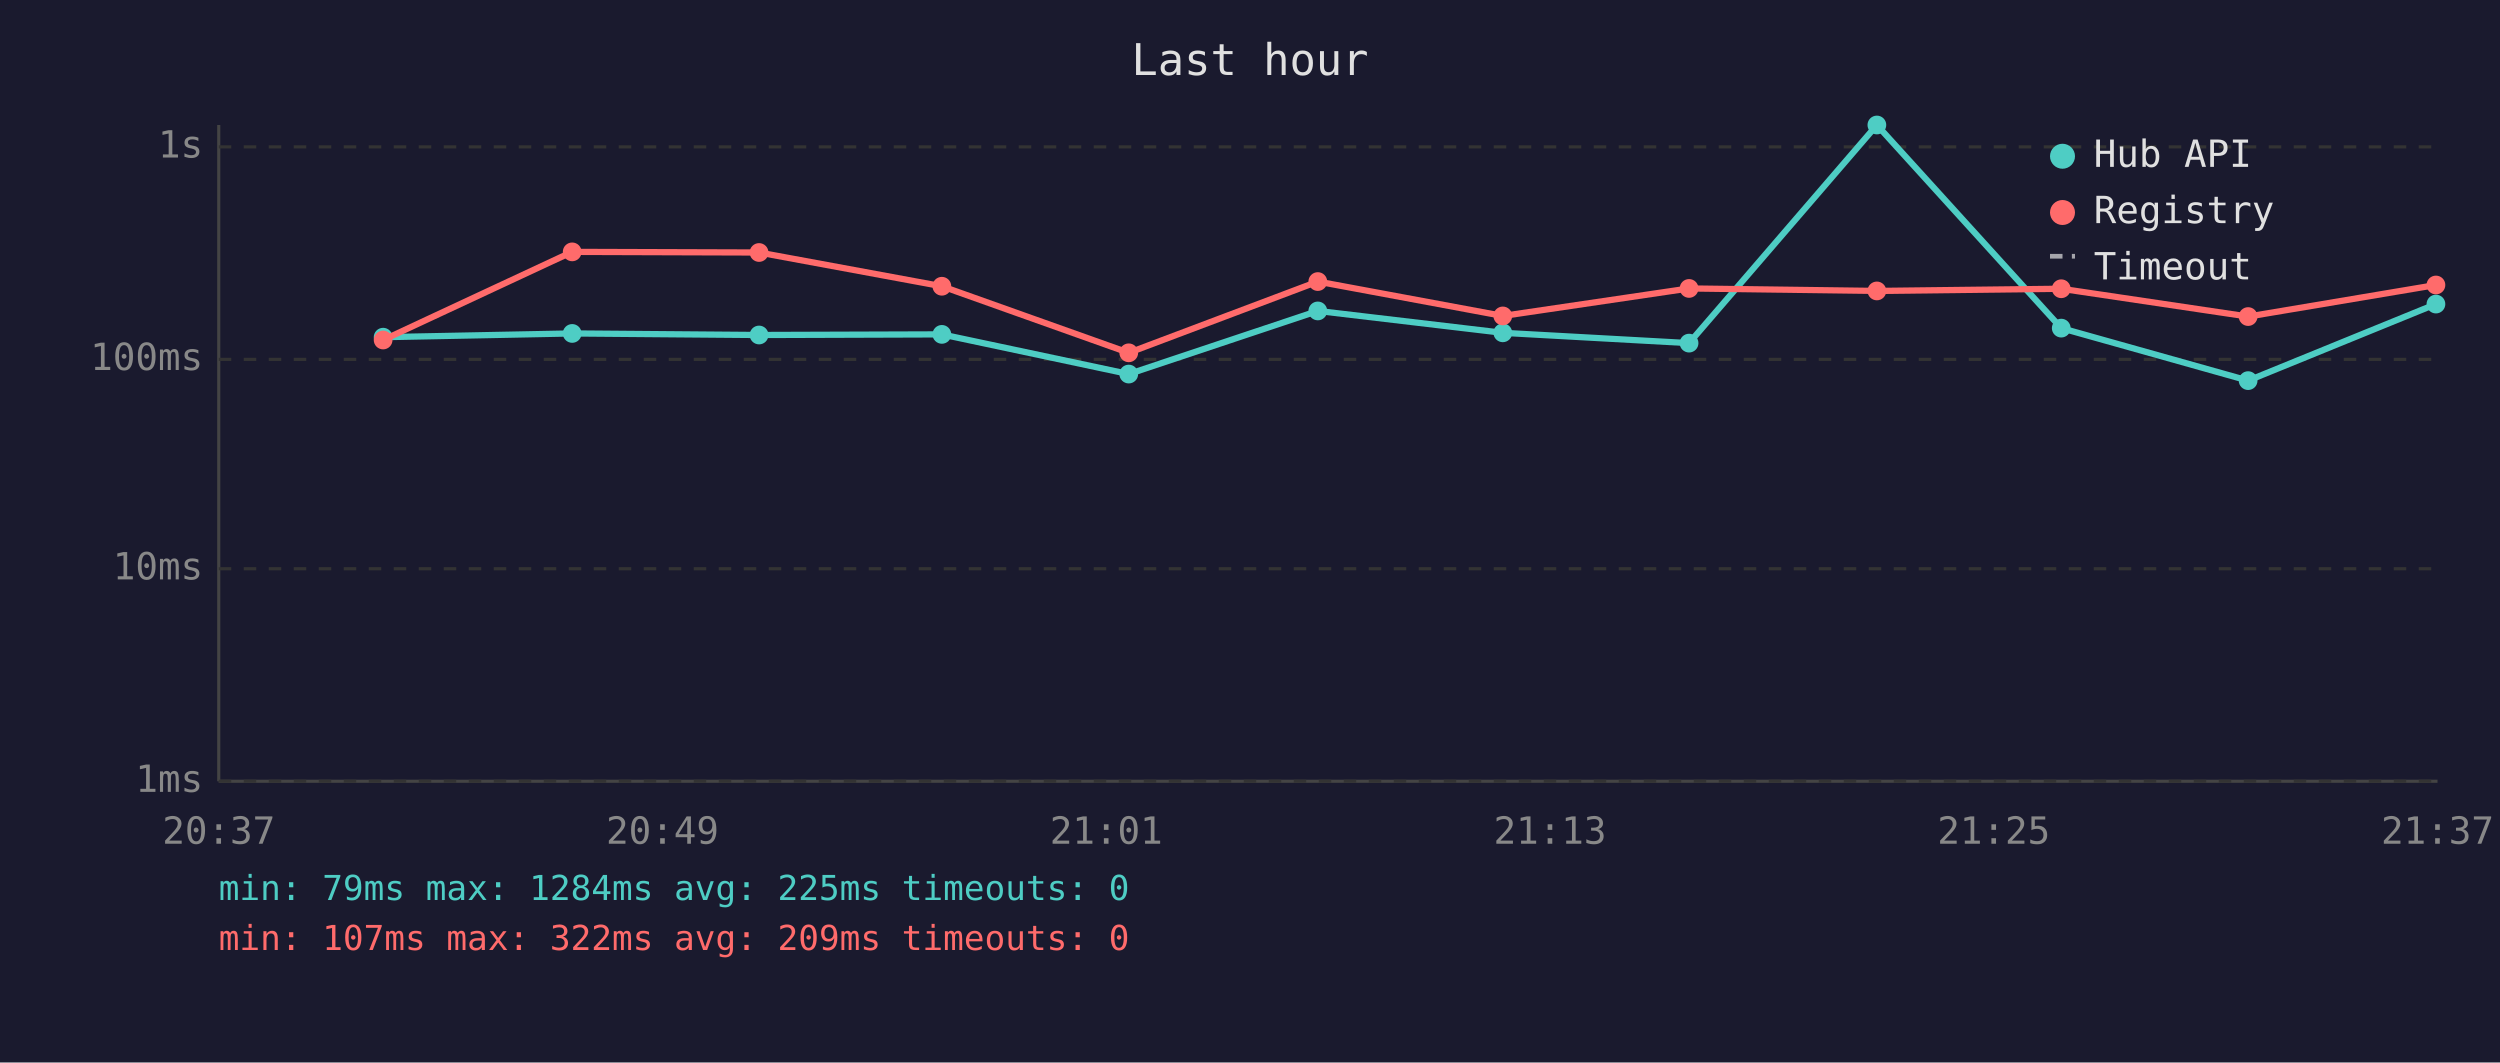
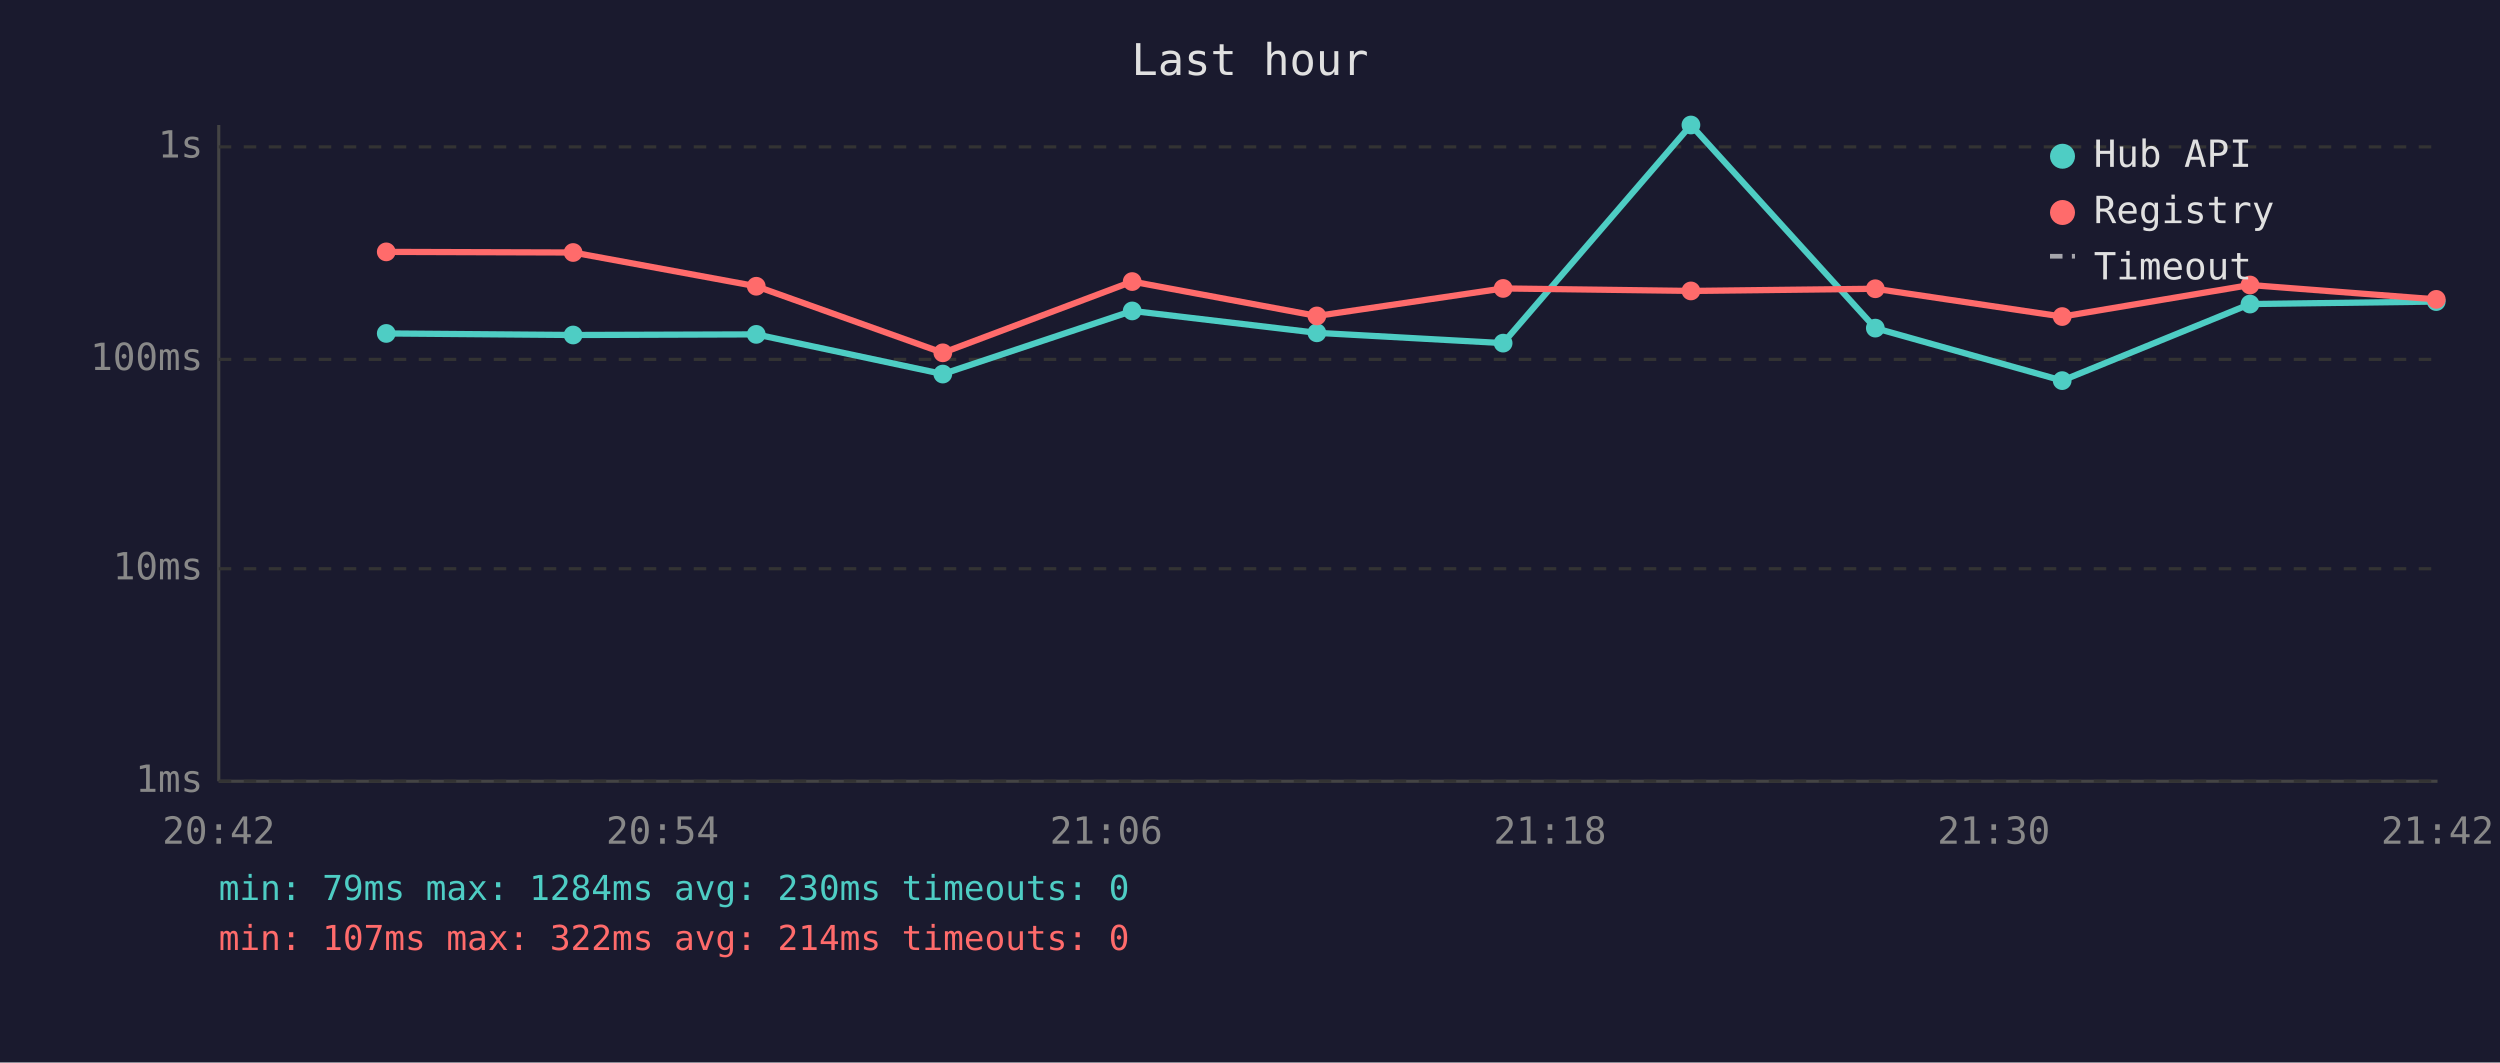
<svg xmlns="http://www.w3.org/2000/svg" viewBox="0 0 800 340" font-family="monospace" font-size="12">
  <rect width="800" height="340" fill="#1a1a2e" />
  <text x="400" y="24" fill="#e0e0e0" font-size="14" text-anchor="middle">Last hour</text>
  <line x1="70" y1="40" x2="70" y2="250" stroke="#444" stroke-width="1" />
  <line x1="70" y1="250" x2="780" y2="250" stroke="#444" stroke-width="1" />
  <line x1="70" y1="250" x2="780" y2="250" stroke="#333" stroke-width="1" stroke-dasharray="4" />
  <text x="65" y="250" fill="#888" text-anchor="end" dominant-baseline="middle">1ms</text>
  <line x1="70" y1="182" x2="780" y2="182" stroke="#333" stroke-width="1" stroke-dasharray="4" />
  <text x="65" y="182" fill="#888" text-anchor="end" dominant-baseline="middle">10ms</text>
  <line x1="70" y1="115" x2="780" y2="115" stroke="#333" stroke-width="1" stroke-dasharray="4" />
  <text x="65" y="115" fill="#888" text-anchor="end" dominant-baseline="middle">100ms</text>
  <line x1="70" y1="47" x2="780" y2="47" stroke="#333" stroke-width="1" stroke-dasharray="4" />
  <text x="65" y="47" fill="#888" text-anchor="end" dominant-baseline="middle">1s</text>
-   <text x="70" y="270" fill="#888" text-anchor="middle">20:37</text>
-   <text x="212" y="270" fill="#888" text-anchor="middle">20:49</text>
-   <text x="354" y="270" fill="#888" text-anchor="middle">21:01</text>
-   <text x="496" y="270" fill="#888" text-anchor="middle">21:13</text>
-   <text x="638" y="270" fill="#888" text-anchor="middle">21:25</text>
-   <text x="780" y="270" fill="#888" text-anchor="middle">21:37</text>
-   <polyline points="122.6,107.9 183.1,106.7 242.9,107.2 301.4,107.0 361.2,119.7 421.7,99.5 480.9,106.5 540.5,109.8 600.6,40.0 659.6,105.0 719.4,121.8 779.5,97.3" fill="none" stroke="#4ecdc4" stroke-width="2" opacity="1" />
-   <circle cx="122.6" cy="107.9" r="3" fill="#4ecdc4" />
-   <circle cx="183.1" cy="106.7" r="3" fill="#4ecdc4" />
-   <circle cx="242.9" cy="107.2" r="3" fill="#4ecdc4" />
-   <circle cx="301.4" cy="107.0" r="3" fill="#4ecdc4" />
-   <circle cx="361.2" cy="119.7" r="3" fill="#4ecdc4" />
-   <circle cx="421.7" cy="99.5" r="3" fill="#4ecdc4" />
-   <circle cx="480.9" cy="106.5" r="3" fill="#4ecdc4" />
-   <circle cx="540.5" cy="109.8" r="3" fill="#4ecdc4" />
-   <circle cx="600.6" cy="40.0" r="3" fill="#4ecdc4" />
-   <circle cx="659.6" cy="105.0" r="3" fill="#4ecdc4" />
-   <circle cx="719.4" cy="121.8" r="3" fill="#4ecdc4" />
-   <circle cx="779.5" cy="97.3" r="3" fill="#4ecdc4" />
-   <polyline points="122.6,108.8 183.1,80.6 242.9,80.8 301.4,91.6 361.2,112.9 421.7,90.1 480.9,101.1 540.5,92.3 600.6,93.1 659.6,92.4 719.4,101.3 779.5,91.2" fill="none" stroke="#ff6b6b" stroke-width="2" opacity="1" />
-   <circle cx="122.6" cy="108.8" r="3" fill="#ff6b6b" />
-   <circle cx="183.1" cy="80.6" r="3" fill="#ff6b6b" />
-   <circle cx="242.9" cy="80.8" r="3" fill="#ff6b6b" />
-   <circle cx="301.4" cy="91.6" r="3" fill="#ff6b6b" />
-   <circle cx="361.2" cy="112.9" r="3" fill="#ff6b6b" />
-   <circle cx="421.7" cy="90.1" r="3" fill="#ff6b6b" />
-   <circle cx="480.9" cy="101.1" r="3" fill="#ff6b6b" />
-   <circle cx="540.5" cy="92.3" r="3" fill="#ff6b6b" />
-   <circle cx="600.6" cy="93.1" r="3" fill="#ff6b6b" />
-   <circle cx="659.6" cy="92.4" r="3" fill="#ff6b6b" />
-   <circle cx="719.4" cy="101.3" r="3" fill="#ff6b6b" />
-   <circle cx="779.5" cy="91.2" r="3" fill="#ff6b6b" />
+   <text x="70" y="270" fill="#888" text-anchor="middle">20:42</text>
+   <text x="212" y="270" fill="#888" text-anchor="middle">20:54</text>
+   <text x="354" y="270" fill="#888" text-anchor="middle">21:06</text>
+   <text x="496" y="270" fill="#888" text-anchor="middle">21:18</text>
+   <text x="638" y="270" fill="#888" text-anchor="middle">21:30</text>
+   <text x="780" y="270" fill="#888" text-anchor="middle">21:42</text>
+   <polyline points="123.6,106.7 183.4,107.2 242.0,107.0 301.7,119.7 362.3,99.5 421.4,106.5 481.0,109.8 541.1,40.0 600.1,105.0 659.9,121.8 720.0,97.3 779.6,96.5" fill="none" stroke="#4ecdc4" stroke-width="2" opacity="1" />
+   <circle cx="123.6" cy="106.7" r="3" fill="#4ecdc4" />
+   <circle cx="183.4" cy="107.2" r="3" fill="#4ecdc4" />
+   <circle cx="242.0" cy="107.0" r="3" fill="#4ecdc4" />
+   <circle cx="301.7" cy="119.7" r="3" fill="#4ecdc4" />
+   <circle cx="362.3" cy="99.5" r="3" fill="#4ecdc4" />
+   <circle cx="421.4" cy="106.5" r="3" fill="#4ecdc4" />
+   <circle cx="481.0" cy="109.8" r="3" fill="#4ecdc4" />
+   <circle cx="541.1" cy="40.0" r="3" fill="#4ecdc4" />
+   <circle cx="600.1" cy="105.0" r="3" fill="#4ecdc4" />
+   <circle cx="659.9" cy="121.8" r="3" fill="#4ecdc4" />
+   <circle cx="720.0" cy="97.3" r="3" fill="#4ecdc4" />
+   <circle cx="779.6" cy="96.5" r="3" fill="#4ecdc4" />
+   <polyline points="123.6,80.6 183.4,80.8 242.0,91.6 301.7,112.9 362.3,90.1 421.4,101.1 481.0,92.3 541.1,93.1 600.1,92.4 659.9,101.3 720.0,91.2 779.6,95.8" fill="none" stroke="#ff6b6b" stroke-width="2" opacity="1" />
+   <circle cx="123.6" cy="80.6" r="3" fill="#ff6b6b" />
+   <circle cx="183.4" cy="80.8" r="3" fill="#ff6b6b" />
+   <circle cx="242.0" cy="91.6" r="3" fill="#ff6b6b" />
+   <circle cx="301.7" cy="112.9" r="3" fill="#ff6b6b" />
+   <circle cx="362.3" cy="90.1" r="3" fill="#ff6b6b" />
+   <circle cx="421.4" cy="101.1" r="3" fill="#ff6b6b" />
+   <circle cx="481.0" cy="92.3" r="3" fill="#ff6b6b" />
+   <circle cx="541.1" cy="93.1" r="3" fill="#ff6b6b" />
+   <circle cx="600.1" cy="92.4" r="3" fill="#ff6b6b" />
+   <circle cx="659.9" cy="101.3" r="3" fill="#ff6b6b" />
+   <circle cx="720.0" cy="91.2" r="3" fill="#ff6b6b" />
+   <circle cx="779.6" cy="95.8" r="3" fill="#ff6b6b" />
  <circle cx="660" cy="50" r="4" fill="#4ecdc4" />
  <text x="670" y="50" fill="#e0e0e0" dominant-baseline="middle">Hub API</text>
  <circle cx="660" cy="68" r="4" fill="#ff6b6b" />
  <text x="670" y="68" fill="#e0e0e0" dominant-baseline="middle">Registry</text>
  <line x1="656" y1="82" x2="664" y2="82" stroke="#e0e0e0" stroke-width="1.5" stroke-dasharray="4,3" opacity="0.7" />
  <text x="670" y="86" fill="#e0e0e0" dominant-baseline="middle">Timeout</text>
-   <text x="70" y="288" fill="#4ecdc4" font-size="11">min: 79ms  max: 1284ms  avg: 225ms  timeouts: 0</text>
-   <text x="70" y="304" fill="#ff6b6b" font-size="11">min: 107ms  max: 322ms  avg: 209ms  timeouts: 0</text>
+   <text x="70" y="288" fill="#4ecdc4" font-size="11">min: 79ms  max: 1284ms  avg: 230ms  timeouts: 0</text>
+   <text x="70" y="304" fill="#ff6b6b" font-size="11">min: 107ms  max: 322ms  avg: 214ms  timeouts: 0</text>
</svg>
